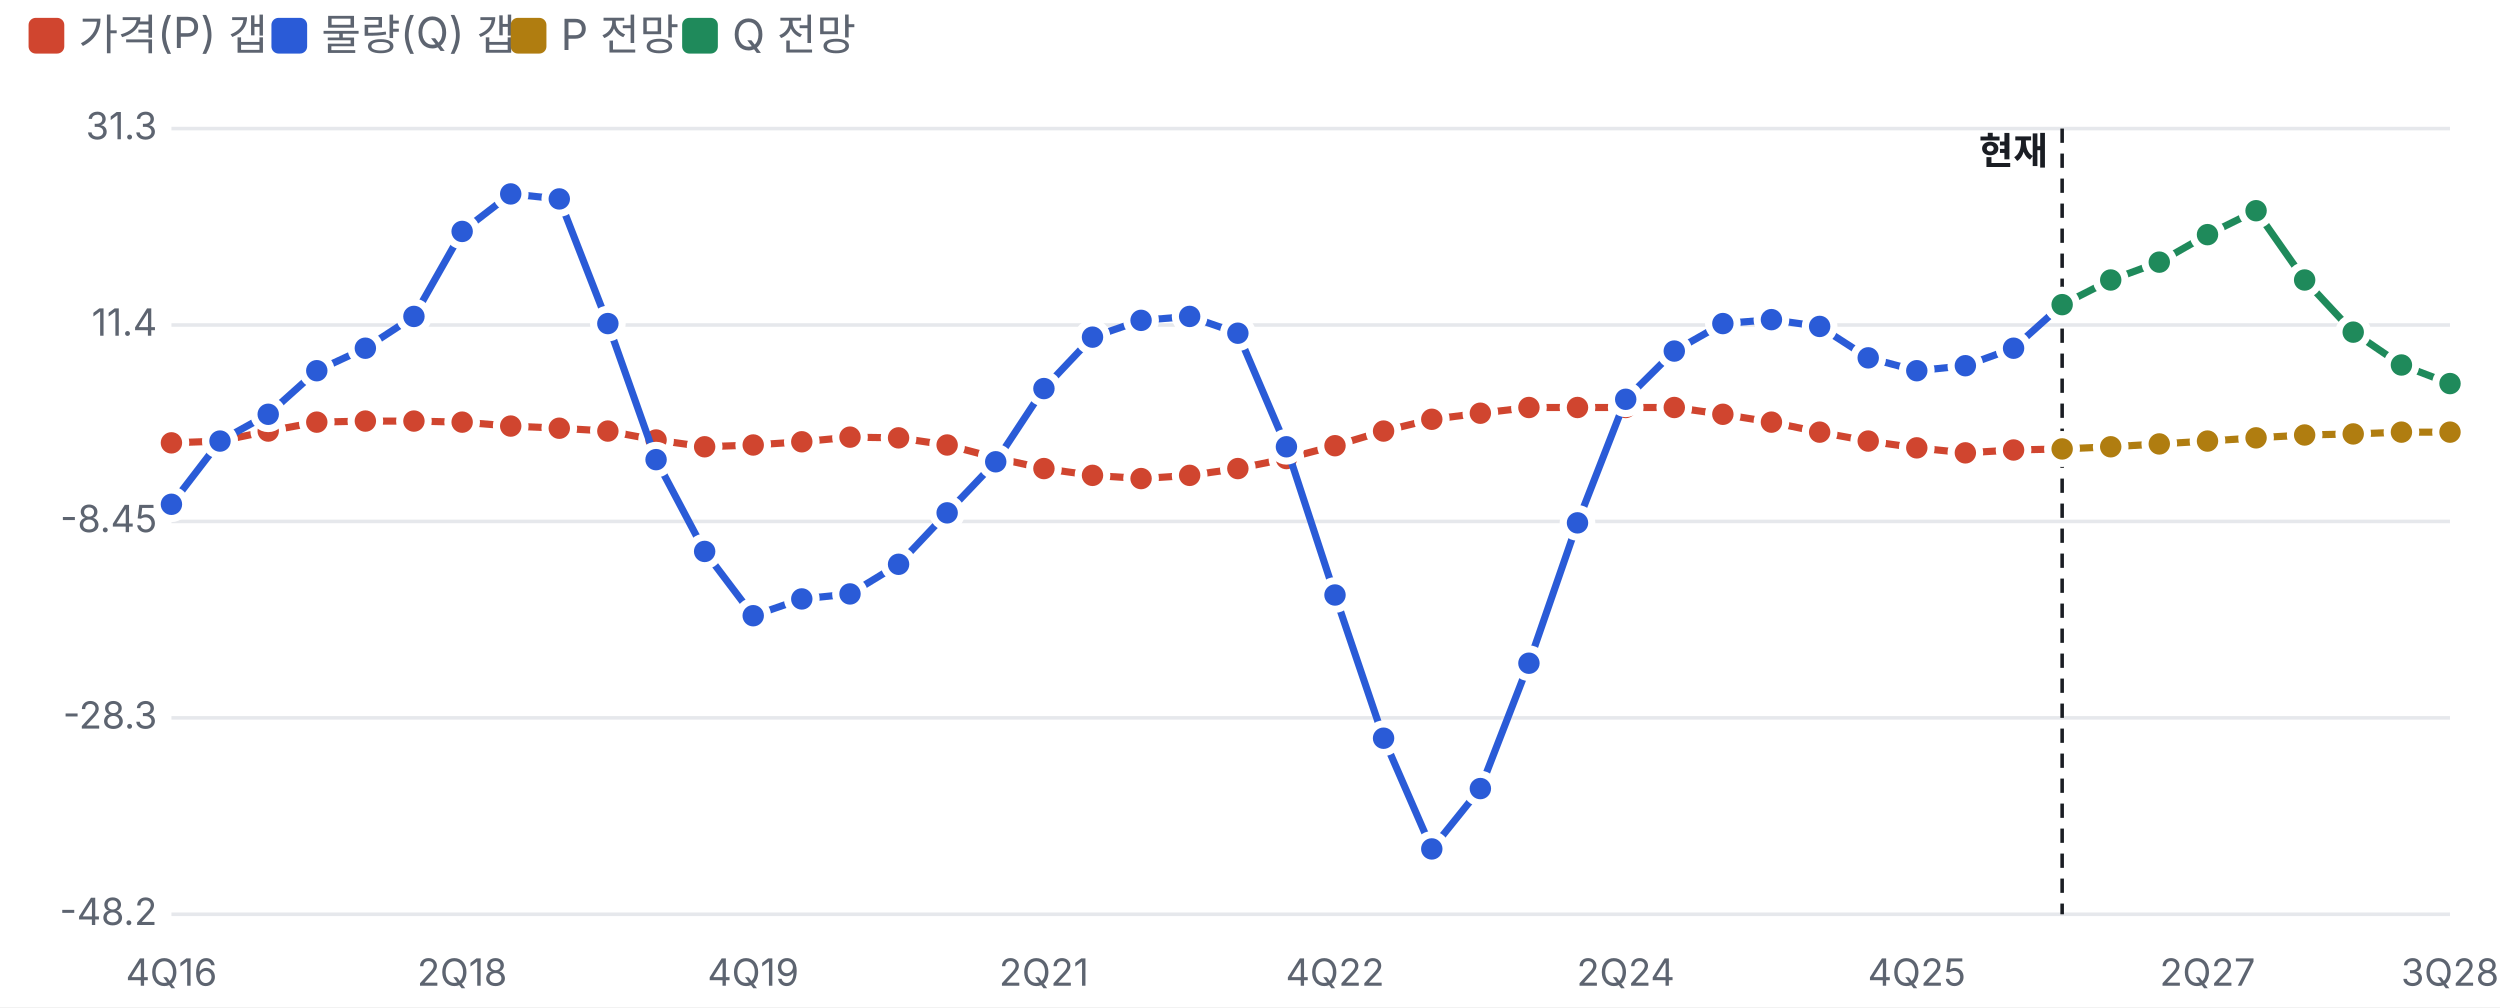
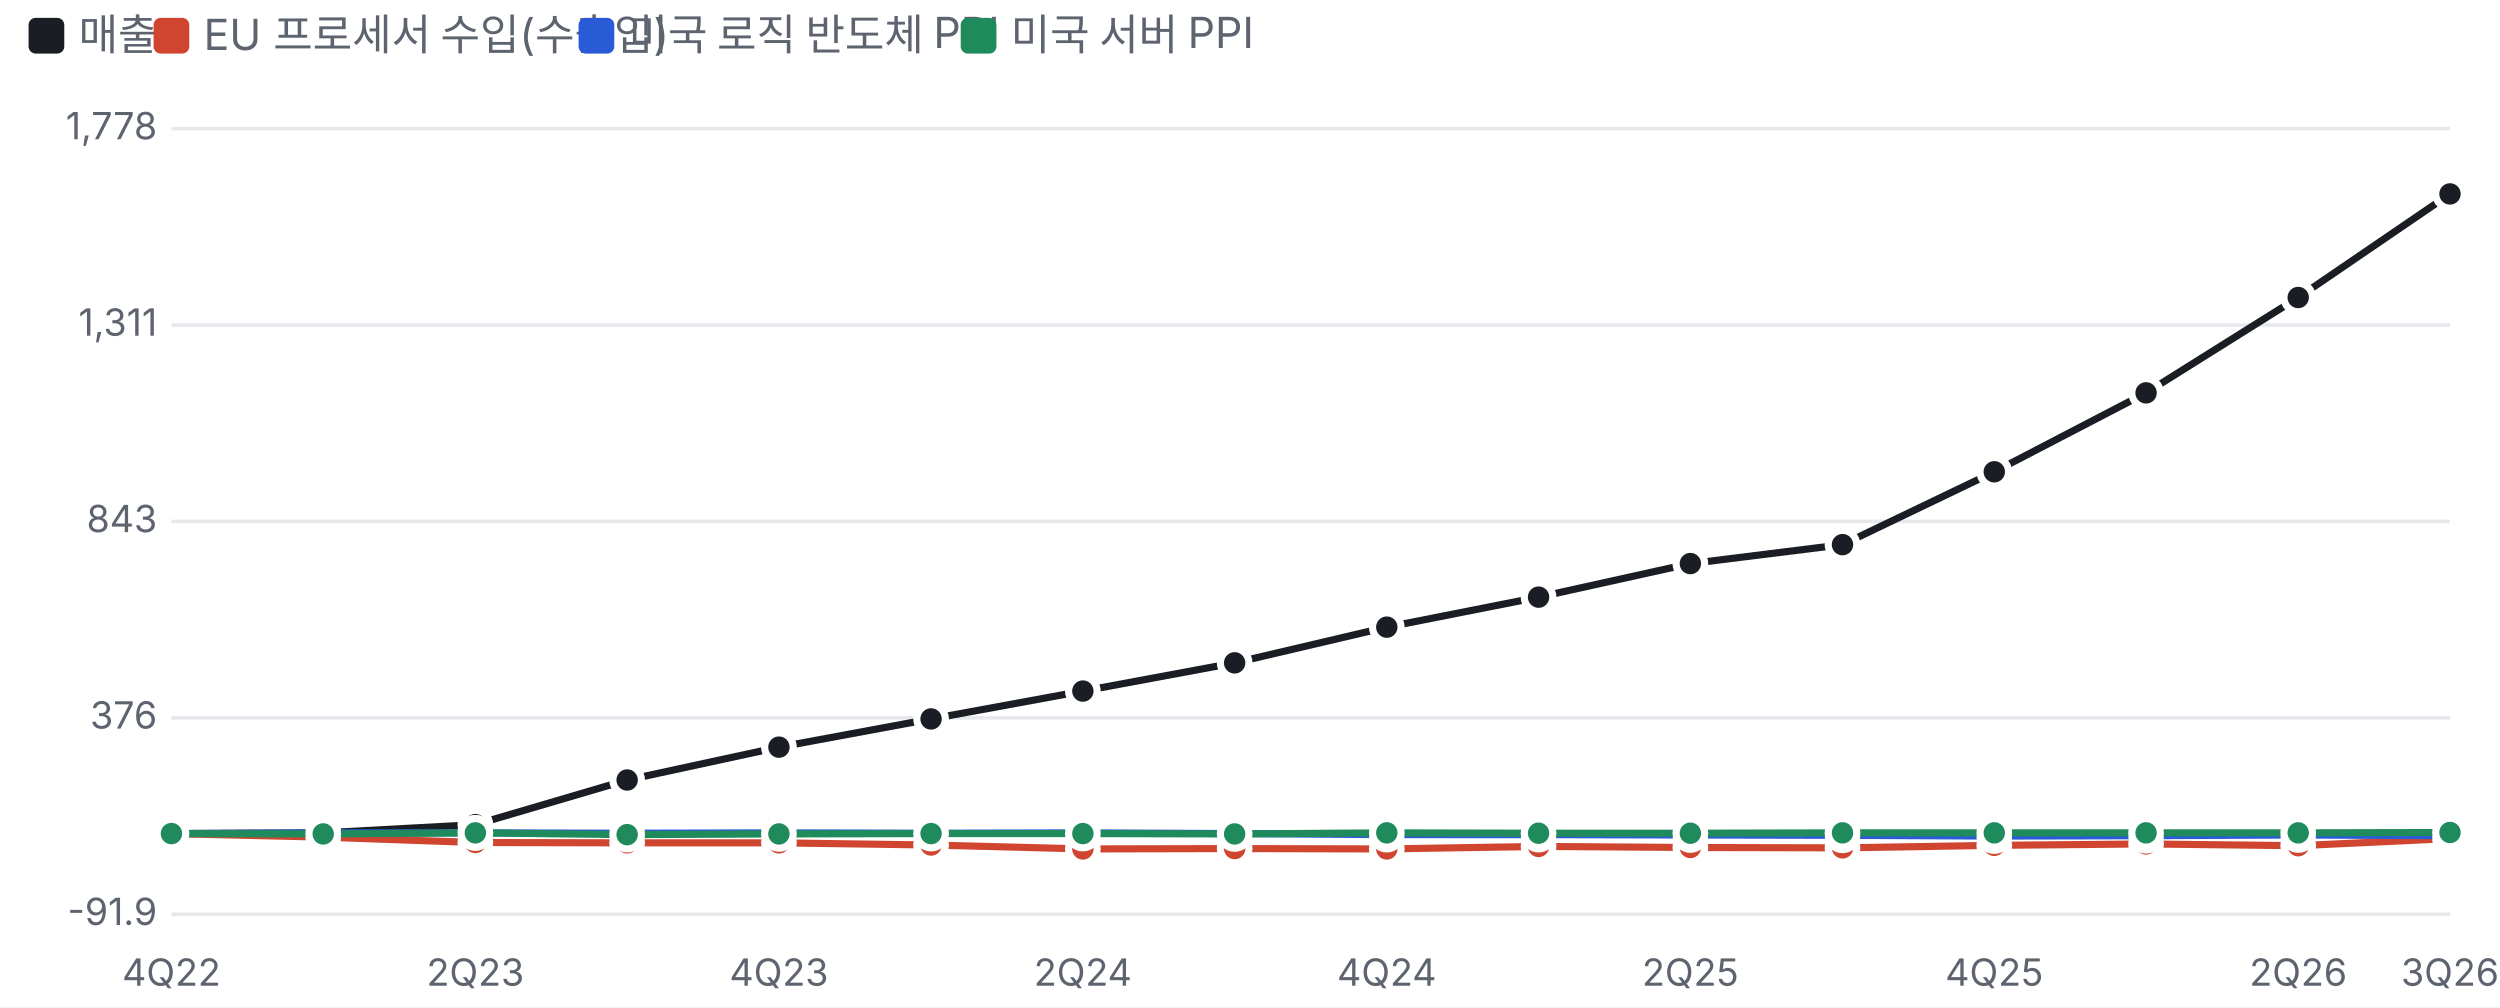
<svg xmlns="http://www.w3.org/2000/svg" viewBox="0 0 700 282" width="700" height="282">
  <style>text{fill:#5d6470;font-size:10.5px;font-family:-apple-system,'Apple SD Gothic Neo','Malgun Gothic',sans-serif}</style>
  <rect width="100%" height="100%" fill="#ffffff" />
-   <rect x="8" y="5" width="10" height="10" rx="2" fill="#d0452f" />
-   <text x="22" y="14" style="font-size:12px">가격(P) 갭</text>
-   <rect x="76" y="5" width="10" height="10" rx="2" fill="#2a5bd7" />
-   <text x="90" y="14" style="font-size:12px">물량(Q) 갭</text>
-   <rect x="143" y="5" width="10" height="10" rx="2" fill="#b07d10" />
-   <text x="157" y="14" style="font-size:12px">P 전망</text>
-   <rect x="191" y="5" width="10" height="10" rx="2" fill="#1f8a5b" />
-   <text x="205" y="14" style="font-size:12px">Q 전망</text>
+   <rect x="8" y="5" width="10" height="10" rx="2" fill="#1a1d23" />
+   <text x="22" y="14" style="font-size:12px">매출</text>
+   <rect x="43" y="5" width="10" height="10" rx="2" fill="#d0452f" />
+   <text x="57" y="14" style="font-size:12px">EU 프로세서 수입(수출입)</text>
+   <rect x="162" y="5" width="10" height="10" rx="2" fill="#2a5bd7" />
+   <text x="176" y="14" style="font-size:12px">미국 로직 반도체 PPI</text>
+   <rect x="269" y="5" width="10" height="10" rx="2" fill="#1f8a5b" />
+   <text x="283" y="14" style="font-size:12px">미국 서버 PPI</text>
  <g transform="translate(0,22)">
    <line x1="48" x2="686" y1="234.0" y2="234.0" stroke="#e6e8ec" />
-     <text x="44" y="237.0" text-anchor="end">-48.2</text>
+     <text x="44" y="237.0" text-anchor="end">-91.9</text>
    <line x1="48" x2="686" y1="179.0" y2="179.0" stroke="#e6e8ec" />
-     <text x="44" y="182.0" text-anchor="end">-28.3</text>
+     <text x="44" y="182.0" text-anchor="end">376</text>
    <line x1="48" x2="686" y1="124.0" y2="124.0" stroke="#e6e8ec" />
-     <text x="44" y="127.0" text-anchor="end">-8.45</text>
+     <text x="44" y="127.0" text-anchor="end">843</text>
    <line x1="48" x2="686" y1="69.0" y2="69.0" stroke="#e6e8ec" />
-     <text x="44" y="72.0" text-anchor="end">11.4</text>
+     <text x="44" y="72.0" text-anchor="end">1,311</text>
    <line x1="48" x2="686" y1="14.0" y2="14.0" stroke="#e6e8ec" />
-     <text x="44" y="17.0" text-anchor="end">31.3</text>
-     <text x="48.0" y="254" text-anchor="middle">4Q16</text>
-     <text x="129.4" y="254" text-anchor="middle">2Q18</text>
-     <text x="210.9" y="254" text-anchor="middle">4Q19</text>
-     <text x="292.3" y="254" text-anchor="middle">2Q21</text>
-     <text x="373.8" y="254" text-anchor="middle">4Q22</text>
-     <text x="455.2" y="254" text-anchor="middle">2Q24</text>
-     <text x="536.7" y="254" text-anchor="middle">4Q25</text>
-     <text x="618.1" y="254" text-anchor="middle">2Q27</text>
-     <text x="686.0" y="254" text-anchor="middle">3Q28</text>
-     <line x1="577.4" x2="577.4" y1="14" y2="234" stroke="#1a1d23" stroke-dasharray="4 3" />
-     <text x="573.4" y="24" text-anchor="end" style="fill:#1a1d23;font-weight:700">현재</text>
-     <polyline fill="none" stroke="#d0452f" stroke-width="2" points="48.0,102.0 61.6,101.5 75.1,98.7 88.7,96.2 102.3,95.9 115.9,95.9 129.4,96.2 143.0,97.3 156.6,97.9 170.2,98.7 183.7,101.2 197.3,103.1 210.9,102.6 224.5,101.7 238.0,100.4 251.6,100.6 265.2,102.6 278.8,106.2 292.3,109.2 305.9,111.1 319.5,112.0 333.1,111.1 346.6,109.2 360.2,106.4 373.8,102.8 387.4,98.7 400.9,95.4 414.5,93.7 428.1,92.1 441.7,92.1 455.2,92.1 468.8,92.1 482.4,94.0 496.0,96.2 509.5,99.0 523.1,101.5 536.7,103.4 550.3,104.8 563.8,104.0 577.4,103.7" />
-     <circle cx="48.0" cy="102.0" r="4" fill="#d0452f" stroke="#fff" stroke-width="2" />
-     <circle cx="61.6" cy="101.5" r="4" fill="#d0452f" stroke="#fff" stroke-width="2" />
-     <circle cx="75.1" cy="98.7" r="4" fill="#d0452f" stroke="#fff" stroke-width="2" />
-     <circle cx="88.7" cy="96.2" r="4" fill="#d0452f" stroke="#fff" stroke-width="2" />
-     <circle cx="102.3" cy="95.9" r="4" fill="#d0452f" stroke="#fff" stroke-width="2" />
-     <circle cx="115.9" cy="95.9" r="4" fill="#d0452f" stroke="#fff" stroke-width="2" />
-     <circle cx="129.4" cy="96.2" r="4" fill="#d0452f" stroke="#fff" stroke-width="2" />
-     <circle cx="143.0" cy="97.3" r="4" fill="#d0452f" stroke="#fff" stroke-width="2" />
-     <circle cx="156.6" cy="97.9" r="4" fill="#d0452f" stroke="#fff" stroke-width="2" />
-     <circle cx="170.2" cy="98.7" r="4" fill="#d0452f" stroke="#fff" stroke-width="2" />
-     <circle cx="183.7" cy="101.2" r="4" fill="#d0452f" stroke="#fff" stroke-width="2" />
-     <circle cx="197.3" cy="103.1" r="4" fill="#d0452f" stroke="#fff" stroke-width="2" />
-     <circle cx="210.9" cy="102.6" r="4" fill="#d0452f" stroke="#fff" stroke-width="2" />
-     <circle cx="224.5" cy="101.7" r="4" fill="#d0452f" stroke="#fff" stroke-width="2" />
-     <circle cx="238.0" cy="100.4" r="4" fill="#d0452f" stroke="#fff" stroke-width="2" />
-     <circle cx="251.6" cy="100.6" r="4" fill="#d0452f" stroke="#fff" stroke-width="2" />
-     <circle cx="265.2" cy="102.6" r="4" fill="#d0452f" stroke="#fff" stroke-width="2" />
-     <circle cx="278.8" cy="106.2" r="4" fill="#d0452f" stroke="#fff" stroke-width="2" />
-     <circle cx="292.3" cy="109.2" r="4" fill="#d0452f" stroke="#fff" stroke-width="2" />
-     <circle cx="305.9" cy="111.1" r="4" fill="#d0452f" stroke="#fff" stroke-width="2" />
-     <circle cx="319.5" cy="112.0" r="4" fill="#d0452f" stroke="#fff" stroke-width="2" />
-     <circle cx="333.1" cy="111.1" r="4" fill="#d0452f" stroke="#fff" stroke-width="2" />
-     <circle cx="346.6" cy="109.2" r="4" fill="#d0452f" stroke="#fff" stroke-width="2" />
-     <circle cx="360.2" cy="106.4" r="4" fill="#d0452f" stroke="#fff" stroke-width="2" />
-     <circle cx="373.8" cy="102.8" r="4" fill="#d0452f" stroke="#fff" stroke-width="2" />
-     <circle cx="387.4" cy="98.7" r="4" fill="#d0452f" stroke="#fff" stroke-width="2" />
-     <circle cx="400.9" cy="95.4" r="4" fill="#d0452f" stroke="#fff" stroke-width="2" />
-     <circle cx="414.5" cy="93.7" r="4" fill="#d0452f" stroke="#fff" stroke-width="2" />
-     <circle cx="428.1" cy="92.1" r="4" fill="#d0452f" stroke="#fff" stroke-width="2" />
-     <circle cx="441.7" cy="92.1" r="4" fill="#d0452f" stroke="#fff" stroke-width="2" />
-     <circle cx="455.2" cy="92.1" r="4" fill="#d0452f" stroke="#fff" stroke-width="2" />
-     <circle cx="468.8" cy="92.1" r="4" fill="#d0452f" stroke="#fff" stroke-width="2" />
-     <circle cx="482.4" cy="94.0" r="4" fill="#d0452f" stroke="#fff" stroke-width="2" />
-     <circle cx="496.0" cy="96.2" r="4" fill="#d0452f" stroke="#fff" stroke-width="2" />
-     <circle cx="509.5" cy="99.0" r="4" fill="#d0452f" stroke="#fff" stroke-width="2" />
-     <circle cx="523.1" cy="101.5" r="4" fill="#d0452f" stroke="#fff" stroke-width="2" />
-     <circle cx="536.7" cy="103.4" r="4" fill="#d0452f" stroke="#fff" stroke-width="2" />
-     <circle cx="550.3" cy="104.8" r="4" fill="#d0452f" stroke="#fff" stroke-width="2" />
-     <circle cx="563.8" cy="104.0" r="4" fill="#d0452f" stroke="#fff" stroke-width="2" />
-     <circle cx="577.4" cy="103.7" r="4" fill="#d0452f" stroke="#fff" stroke-width="2" />
-     <polyline fill="none" stroke="#2a5bd7" stroke-width="2" points="48.0,119.2 61.6,101.5 75.1,94.0 88.7,81.8 102.3,75.5 115.9,66.6 129.4,42.8 143.0,32.3 156.6,33.7 170.2,68.6 183.7,106.7 197.3,132.4 210.9,150.4 224.5,145.7 238.0,144.3 251.6,136.0 265.2,121.6 278.8,107.3 292.3,86.8 305.9,72.4 319.5,67.7 333.1,66.6 346.6,71.3 360.2,103.1 373.8,144.6 387.4,184.7 400.9,215.7 414.5,198.8 428.1,163.7 441.7,124.4 455.2,89.8 468.8,76.3 482.4,68.6 496.0,67.5 509.5,69.4 523.1,78.2 536.7,81.8 550.3,80.4 563.8,75.5 577.4,63.3" />
-     <circle cx="48.0" cy="119.2" r="4" fill="#2a5bd7" stroke="#fff" stroke-width="2" />
-     <circle cx="61.6" cy="101.5" r="4" fill="#2a5bd7" stroke="#fff" stroke-width="2" />
-     <circle cx="75.1" cy="94.0" r="4" fill="#2a5bd7" stroke="#fff" stroke-width="2" />
-     <circle cx="88.7" cy="81.8" r="4" fill="#2a5bd7" stroke="#fff" stroke-width="2" />
-     <circle cx="102.3" cy="75.5" r="4" fill="#2a5bd7" stroke="#fff" stroke-width="2" />
-     <circle cx="115.9" cy="66.6" r="4" fill="#2a5bd7" stroke="#fff" stroke-width="2" />
-     <circle cx="129.4" cy="42.8" r="4" fill="#2a5bd7" stroke="#fff" stroke-width="2" />
-     <circle cx="143.0" cy="32.3" r="4" fill="#2a5bd7" stroke="#fff" stroke-width="2" />
-     <circle cx="156.6" cy="33.7" r="4" fill="#2a5bd7" stroke="#fff" stroke-width="2" />
-     <circle cx="170.2" cy="68.6" r="4" fill="#2a5bd7" stroke="#fff" stroke-width="2" />
-     <circle cx="183.7" cy="106.7" r="4" fill="#2a5bd7" stroke="#fff" stroke-width="2" />
-     <circle cx="197.3" cy="132.4" r="4" fill="#2a5bd7" stroke="#fff" stroke-width="2" />
-     <circle cx="210.9" cy="150.4" r="4" fill="#2a5bd7" stroke="#fff" stroke-width="2" />
-     <circle cx="224.5" cy="145.7" r="4" fill="#2a5bd7" stroke="#fff" stroke-width="2" />
-     <circle cx="238.0" cy="144.3" r="4" fill="#2a5bd7" stroke="#fff" stroke-width="2" />
-     <circle cx="251.6" cy="136.0" r="4" fill="#2a5bd7" stroke="#fff" stroke-width="2" />
-     <circle cx="265.2" cy="121.6" r="4" fill="#2a5bd7" stroke="#fff" stroke-width="2" />
-     <circle cx="278.8" cy="107.3" r="4" fill="#2a5bd7" stroke="#fff" stroke-width="2" />
-     <circle cx="292.3" cy="86.8" r="4" fill="#2a5bd7" stroke="#fff" stroke-width="2" />
-     <circle cx="305.9" cy="72.4" r="4" fill="#2a5bd7" stroke="#fff" stroke-width="2" />
-     <circle cx="319.5" cy="67.7" r="4" fill="#2a5bd7" stroke="#fff" stroke-width="2" />
-     <circle cx="333.1" cy="66.6" r="4" fill="#2a5bd7" stroke="#fff" stroke-width="2" />
-     <circle cx="346.6" cy="71.3" r="4" fill="#2a5bd7" stroke="#fff" stroke-width="2" />
-     <circle cx="360.2" cy="103.1" r="4" fill="#2a5bd7" stroke="#fff" stroke-width="2" />
-     <circle cx="373.8" cy="144.6" r="4" fill="#2a5bd7" stroke="#fff" stroke-width="2" />
-     <circle cx="387.4" cy="184.7" r="4" fill="#2a5bd7" stroke="#fff" stroke-width="2" />
-     <circle cx="400.9" cy="215.7" r="4" fill="#2a5bd7" stroke="#fff" stroke-width="2" />
-     <circle cx="414.5" cy="198.8" r="4" fill="#2a5bd7" stroke="#fff" stroke-width="2" />
-     <circle cx="428.1" cy="163.7" r="4" fill="#2a5bd7" stroke="#fff" stroke-width="2" />
-     <circle cx="441.7" cy="124.4" r="4" fill="#2a5bd7" stroke="#fff" stroke-width="2" />
-     <circle cx="455.2" cy="89.8" r="4" fill="#2a5bd7" stroke="#fff" stroke-width="2" />
-     <circle cx="468.8" cy="76.3" r="4" fill="#2a5bd7" stroke="#fff" stroke-width="2" />
-     <circle cx="482.4" cy="68.6" r="4" fill="#2a5bd7" stroke="#fff" stroke-width="2" />
-     <circle cx="496.0" cy="67.5" r="4" fill="#2a5bd7" stroke="#fff" stroke-width="2" />
-     <circle cx="509.5" cy="69.4" r="4" fill="#2a5bd7" stroke="#fff" stroke-width="2" />
-     <circle cx="523.1" cy="78.2" r="4" fill="#2a5bd7" stroke="#fff" stroke-width="2" />
-     <circle cx="536.7" cy="81.8" r="4" fill="#2a5bd7" stroke="#fff" stroke-width="2" />
-     <circle cx="550.3" cy="80.4" r="4" fill="#2a5bd7" stroke="#fff" stroke-width="2" />
-     <circle cx="563.8" cy="75.5" r="4" fill="#2a5bd7" stroke="#fff" stroke-width="2" />
-     <circle cx="577.4" cy="63.3" r="4" fill="#2a5bd7" stroke="#fff" stroke-width="2" />
-     <polyline fill="none" stroke="#b07d10" stroke-width="2" points="577.4,103.7 591.0,103.1 604.6,102.3 618.1,101.5 631.7,100.6 645.3,99.8 658.9,99.5 672.4,99.0 686.0,99.0" />
-     <circle cx="577.4" cy="103.7" r="4" fill="#b07d10" stroke="#fff" stroke-width="2" />
-     <circle cx="591.0" cy="103.1" r="4" fill="#b07d10" stroke="#fff" stroke-width="2" />
-     <circle cx="604.6" cy="102.3" r="4" fill="#b07d10" stroke="#fff" stroke-width="2" />
-     <circle cx="618.1" cy="101.5" r="4" fill="#b07d10" stroke="#fff" stroke-width="2" />
-     <circle cx="631.7" cy="100.6" r="4" fill="#b07d10" stroke="#fff" stroke-width="2" />
-     <circle cx="645.3" cy="99.8" r="4" fill="#b07d10" stroke="#fff" stroke-width="2" />
-     <circle cx="658.9" cy="99.5" r="4" fill="#b07d10" stroke="#fff" stroke-width="2" />
-     <circle cx="672.4" cy="99.0" r="4" fill="#b07d10" stroke="#fff" stroke-width="2" />
-     <circle cx="686.0" cy="99.0" r="4" fill="#b07d10" stroke="#fff" stroke-width="2" />
-     <polyline fill="none" stroke="#1f8a5b" stroke-width="2" points="577.4,63.3 591.0,56.4 604.6,51.4 618.1,43.7 631.7,37.0 645.3,56.4 658.9,71.0 672.4,80.2 686.0,85.4" />
-     <circle cx="577.4" cy="63.3" r="4" fill="#1f8a5b" stroke="#fff" stroke-width="2" />
-     <circle cx="591.0" cy="56.4" r="4" fill="#1f8a5b" stroke="#fff" stroke-width="2" />
-     <circle cx="604.6" cy="51.4" r="4" fill="#1f8a5b" stroke="#fff" stroke-width="2" />
-     <circle cx="618.1" cy="43.7" r="4" fill="#1f8a5b" stroke="#fff" stroke-width="2" />
-     <circle cx="631.7" cy="37.0" r="4" fill="#1f8a5b" stroke="#fff" stroke-width="2" />
-     <circle cx="645.3" cy="56.4" r="4" fill="#1f8a5b" stroke="#fff" stroke-width="2" />
-     <circle cx="658.9" cy="71.0" r="4" fill="#1f8a5b" stroke="#fff" stroke-width="2" />
-     <circle cx="672.4" cy="80.2" r="4" fill="#1f8a5b" stroke="#fff" stroke-width="2" />
-     <circle cx="686.0" cy="85.4" r="4" fill="#1f8a5b" stroke="#fff" stroke-width="2" />
+     <text x="44" y="17.0" text-anchor="end">1,778</text>
+     <text x="48.0" y="254" text-anchor="middle">4Q22</text>
+     <text x="133.1" y="254" text-anchor="middle">2Q23</text>
+     <text x="218.1" y="254" text-anchor="middle">4Q23</text>
+     <text x="303.2" y="254" text-anchor="middle">2Q24</text>
+     <text x="388.3" y="254" text-anchor="middle">4Q24</text>
+     <text x="473.3" y="254" text-anchor="middle">2Q25</text>
+     <text x="558.4" y="254" text-anchor="middle">4Q25</text>
+     <text x="643.5" y="254" text-anchor="middle">2Q26</text>
+     <text x="686.0" y="254" text-anchor="middle">3Q26</text>
+     <polyline fill="none" stroke="#1a1d23" stroke-width="2" points="48.0,211.4 90.5,211.2 133.1,208.9 175.6,196.4 218.1,187.2 260.7,179.3 303.2,171.5 345.7,163.6 388.3,153.6 430.8,145.2 473.3,135.8 515.9,130.5 558.4,110.1 600.9,88.0 643.5,61.3 686.0,32.3" />
+     <circle cx="48.0" cy="211.4" r="4" fill="#1a1d23" stroke="#fff" stroke-width="2" />
+     <circle cx="90.5" cy="211.2" r="4" fill="#1a1d23" stroke="#fff" stroke-width="2" />
+     <circle cx="133.1" cy="208.9" r="4" fill="#1a1d23" stroke="#fff" stroke-width="2" />
+     <circle cx="175.6" cy="196.4" r="4" fill="#1a1d23" stroke="#fff" stroke-width="2" />
+     <circle cx="218.1" cy="187.2" r="4" fill="#1a1d23" stroke="#fff" stroke-width="2" />
+     <circle cx="260.7" cy="179.3" r="4" fill="#1a1d23" stroke="#fff" stroke-width="2" />
+     <circle cx="303.2" cy="171.5" r="4" fill="#1a1d23" stroke="#fff" stroke-width="2" />
+     <circle cx="345.7" cy="163.6" r="4" fill="#1a1d23" stroke="#fff" stroke-width="2" />
+     <circle cx="388.3" cy="153.6" r="4" fill="#1a1d23" stroke="#fff" stroke-width="2" />
+     <circle cx="430.8" cy="145.2" r="4" fill="#1a1d23" stroke="#fff" stroke-width="2" />
+     <circle cx="473.3" cy="135.8" r="4" fill="#1a1d23" stroke="#fff" stroke-width="2" />
+     <circle cx="515.9" cy="130.5" r="4" fill="#1a1d23" stroke="#fff" stroke-width="2" />
+     <circle cx="558.4" cy="110.1" r="4" fill="#1a1d23" stroke="#fff" stroke-width="2" />
+     <circle cx="600.9" cy="88.0" r="4" fill="#1a1d23" stroke="#fff" stroke-width="2" />
+     <circle cx="643.5" cy="61.3" r="4" fill="#1a1d23" stroke="#fff" stroke-width="2" />
+     <circle cx="686.0" cy="32.3" r="4" fill="#1a1d23" stroke="#fff" stroke-width="2" />
+     <polyline fill="none" stroke="#d0452f" stroke-width="2" points="48.0,211.4 90.5,212.4 133.1,213.9 175.6,214.0 218.1,214.0 260.7,214.6 303.2,215.7 345.7,215.6 388.3,215.7 430.8,215.0 473.3,215.3 515.9,215.4 558.4,214.7 600.9,214.3 643.5,214.8 686.0,212.8" />
+     <circle cx="48.0" cy="211.4" r="4" fill="#d0452f" stroke="#fff" stroke-width="2" />
+     <circle cx="90.5" cy="212.4" r="4" fill="#d0452f" stroke="#fff" stroke-width="2" />
+     <circle cx="133.1" cy="213.9" r="4" fill="#d0452f" stroke="#fff" stroke-width="2" />
+     <circle cx="175.6" cy="214.0" r="4" fill="#d0452f" stroke="#fff" stroke-width="2" />
+     <circle cx="218.1" cy="214.0" r="4" fill="#d0452f" stroke="#fff" stroke-width="2" />
+     <circle cx="260.7" cy="214.6" r="4" fill="#d0452f" stroke="#fff" stroke-width="2" />
+     <circle cx="303.2" cy="215.7" r="4" fill="#d0452f" stroke="#fff" stroke-width="2" />
+     <circle cx="345.7" cy="215.6" r="4" fill="#d0452f" stroke="#fff" stroke-width="2" />
+     <circle cx="388.3" cy="215.7" r="4" fill="#d0452f" stroke="#fff" stroke-width="2" />
+     <circle cx="430.8" cy="215.0" r="4" fill="#d0452f" stroke="#fff" stroke-width="2" />
+     <circle cx="473.3" cy="215.3" r="4" fill="#d0452f" stroke="#fff" stroke-width="2" />
+     <circle cx="515.9" cy="215.4" r="4" fill="#d0452f" stroke="#fff" stroke-width="2" />
+     <circle cx="558.4" cy="214.7" r="4" fill="#d0452f" stroke="#fff" stroke-width="2" />
+     <circle cx="600.9" cy="214.3" r="4" fill="#d0452f" stroke="#fff" stroke-width="2" />
+     <circle cx="643.5" cy="214.8" r="4" fill="#d0452f" stroke="#fff" stroke-width="2" />
+     <circle cx="686.0" cy="212.8" r="4" fill="#d0452f" stroke="#fff" stroke-width="2" />
+     <polyline fill="none" stroke="#2a5bd7" stroke-width="2" points="48.0,211.4 90.5,211.2 133.1,211.2 175.6,211.3 218.1,211.2 260.7,211.3 303.2,211.2 345.7,211.4 388.3,211.7 430.8,211.7 473.3,211.8 515.9,211.9 558.4,212.1 600.9,212.0 643.5,211.8 686.0,212.0" />
+     <circle cx="48.0" cy="211.4" r="4" fill="#2a5bd7" stroke="#fff" stroke-width="2" />
+     <circle cx="90.5" cy="211.2" r="4" fill="#2a5bd7" stroke="#fff" stroke-width="2" />
+     <circle cx="133.1" cy="211.2" r="4" fill="#2a5bd7" stroke="#fff" stroke-width="2" />
+     <circle cx="175.6" cy="211.3" r="4" fill="#2a5bd7" stroke="#fff" stroke-width="2" />
+     <circle cx="218.1" cy="211.2" r="4" fill="#2a5bd7" stroke="#fff" stroke-width="2" />
+     <circle cx="260.7" cy="211.3" r="4" fill="#2a5bd7" stroke="#fff" stroke-width="2" />
+     <circle cx="303.2" cy="211.2" r="4" fill="#2a5bd7" stroke="#fff" stroke-width="2" />
+     <circle cx="345.7" cy="211.4" r="4" fill="#2a5bd7" stroke="#fff" stroke-width="2" />
+     <circle cx="388.3" cy="211.7" r="4" fill="#2a5bd7" stroke="#fff" stroke-width="2" />
+     <circle cx="430.8" cy="211.7" r="4" fill="#2a5bd7" stroke="#fff" stroke-width="2" />
+     <circle cx="473.3" cy="211.8" r="4" fill="#2a5bd7" stroke="#fff" stroke-width="2" />
+     <circle cx="515.9" cy="211.9" r="4" fill="#2a5bd7" stroke="#fff" stroke-width="2" />
+     <circle cx="558.4" cy="212.1" r="4" fill="#2a5bd7" stroke="#fff" stroke-width="2" />
+     <circle cx="600.9" cy="212.0" r="4" fill="#2a5bd7" stroke="#fff" stroke-width="2" />
+     <circle cx="643.5" cy="211.8" r="4" fill="#2a5bd7" stroke="#fff" stroke-width="2" />
+     <circle cx="686.0" cy="212.0" r="4" fill="#2a5bd7" stroke="#fff" stroke-width="2" />
+     <polyline fill="none" stroke="#1f8a5b" stroke-width="2" points="48.0,211.4 90.5,211.5 133.1,211.2 175.6,211.7 218.1,211.5 260.7,211.4 303.2,211.4 345.7,211.5 388.3,211.2 430.8,211.3 473.3,211.3 515.9,211.2 558.4,211.2 600.9,211.2 643.5,211.2 686.0,211.1" />
+     <circle cx="48.0" cy="211.4" r="4" fill="#1f8a5b" stroke="#fff" stroke-width="2" />
+     <circle cx="90.5" cy="211.5" r="4" fill="#1f8a5b" stroke="#fff" stroke-width="2" />
+     <circle cx="133.1" cy="211.2" r="4" fill="#1f8a5b" stroke="#fff" stroke-width="2" />
+     <circle cx="175.6" cy="211.7" r="4" fill="#1f8a5b" stroke="#fff" stroke-width="2" />
+     <circle cx="218.1" cy="211.5" r="4" fill="#1f8a5b" stroke="#fff" stroke-width="2" />
+     <circle cx="260.7" cy="211.4" r="4" fill="#1f8a5b" stroke="#fff" stroke-width="2" />
+     <circle cx="303.2" cy="211.4" r="4" fill="#1f8a5b" stroke="#fff" stroke-width="2" />
+     <circle cx="345.7" cy="211.5" r="4" fill="#1f8a5b" stroke="#fff" stroke-width="2" />
+     <circle cx="388.3" cy="211.2" r="4" fill="#1f8a5b" stroke="#fff" stroke-width="2" />
+     <circle cx="430.8" cy="211.3" r="4" fill="#1f8a5b" stroke="#fff" stroke-width="2" />
+     <circle cx="473.3" cy="211.3" r="4" fill="#1f8a5b" stroke="#fff" stroke-width="2" />
+     <circle cx="515.9" cy="211.2" r="4" fill="#1f8a5b" stroke="#fff" stroke-width="2" />
+     <circle cx="558.4" cy="211.2" r="4" fill="#1f8a5b" stroke="#fff" stroke-width="2" />
+     <circle cx="600.9" cy="211.2" r="4" fill="#1f8a5b" stroke="#fff" stroke-width="2" />
+     <circle cx="643.5" cy="211.2" r="4" fill="#1f8a5b" stroke="#fff" stroke-width="2" />
+     <circle cx="686.0" cy="211.1" r="4" fill="#1f8a5b" stroke="#fff" stroke-width="2" />
  </g>
</svg>
